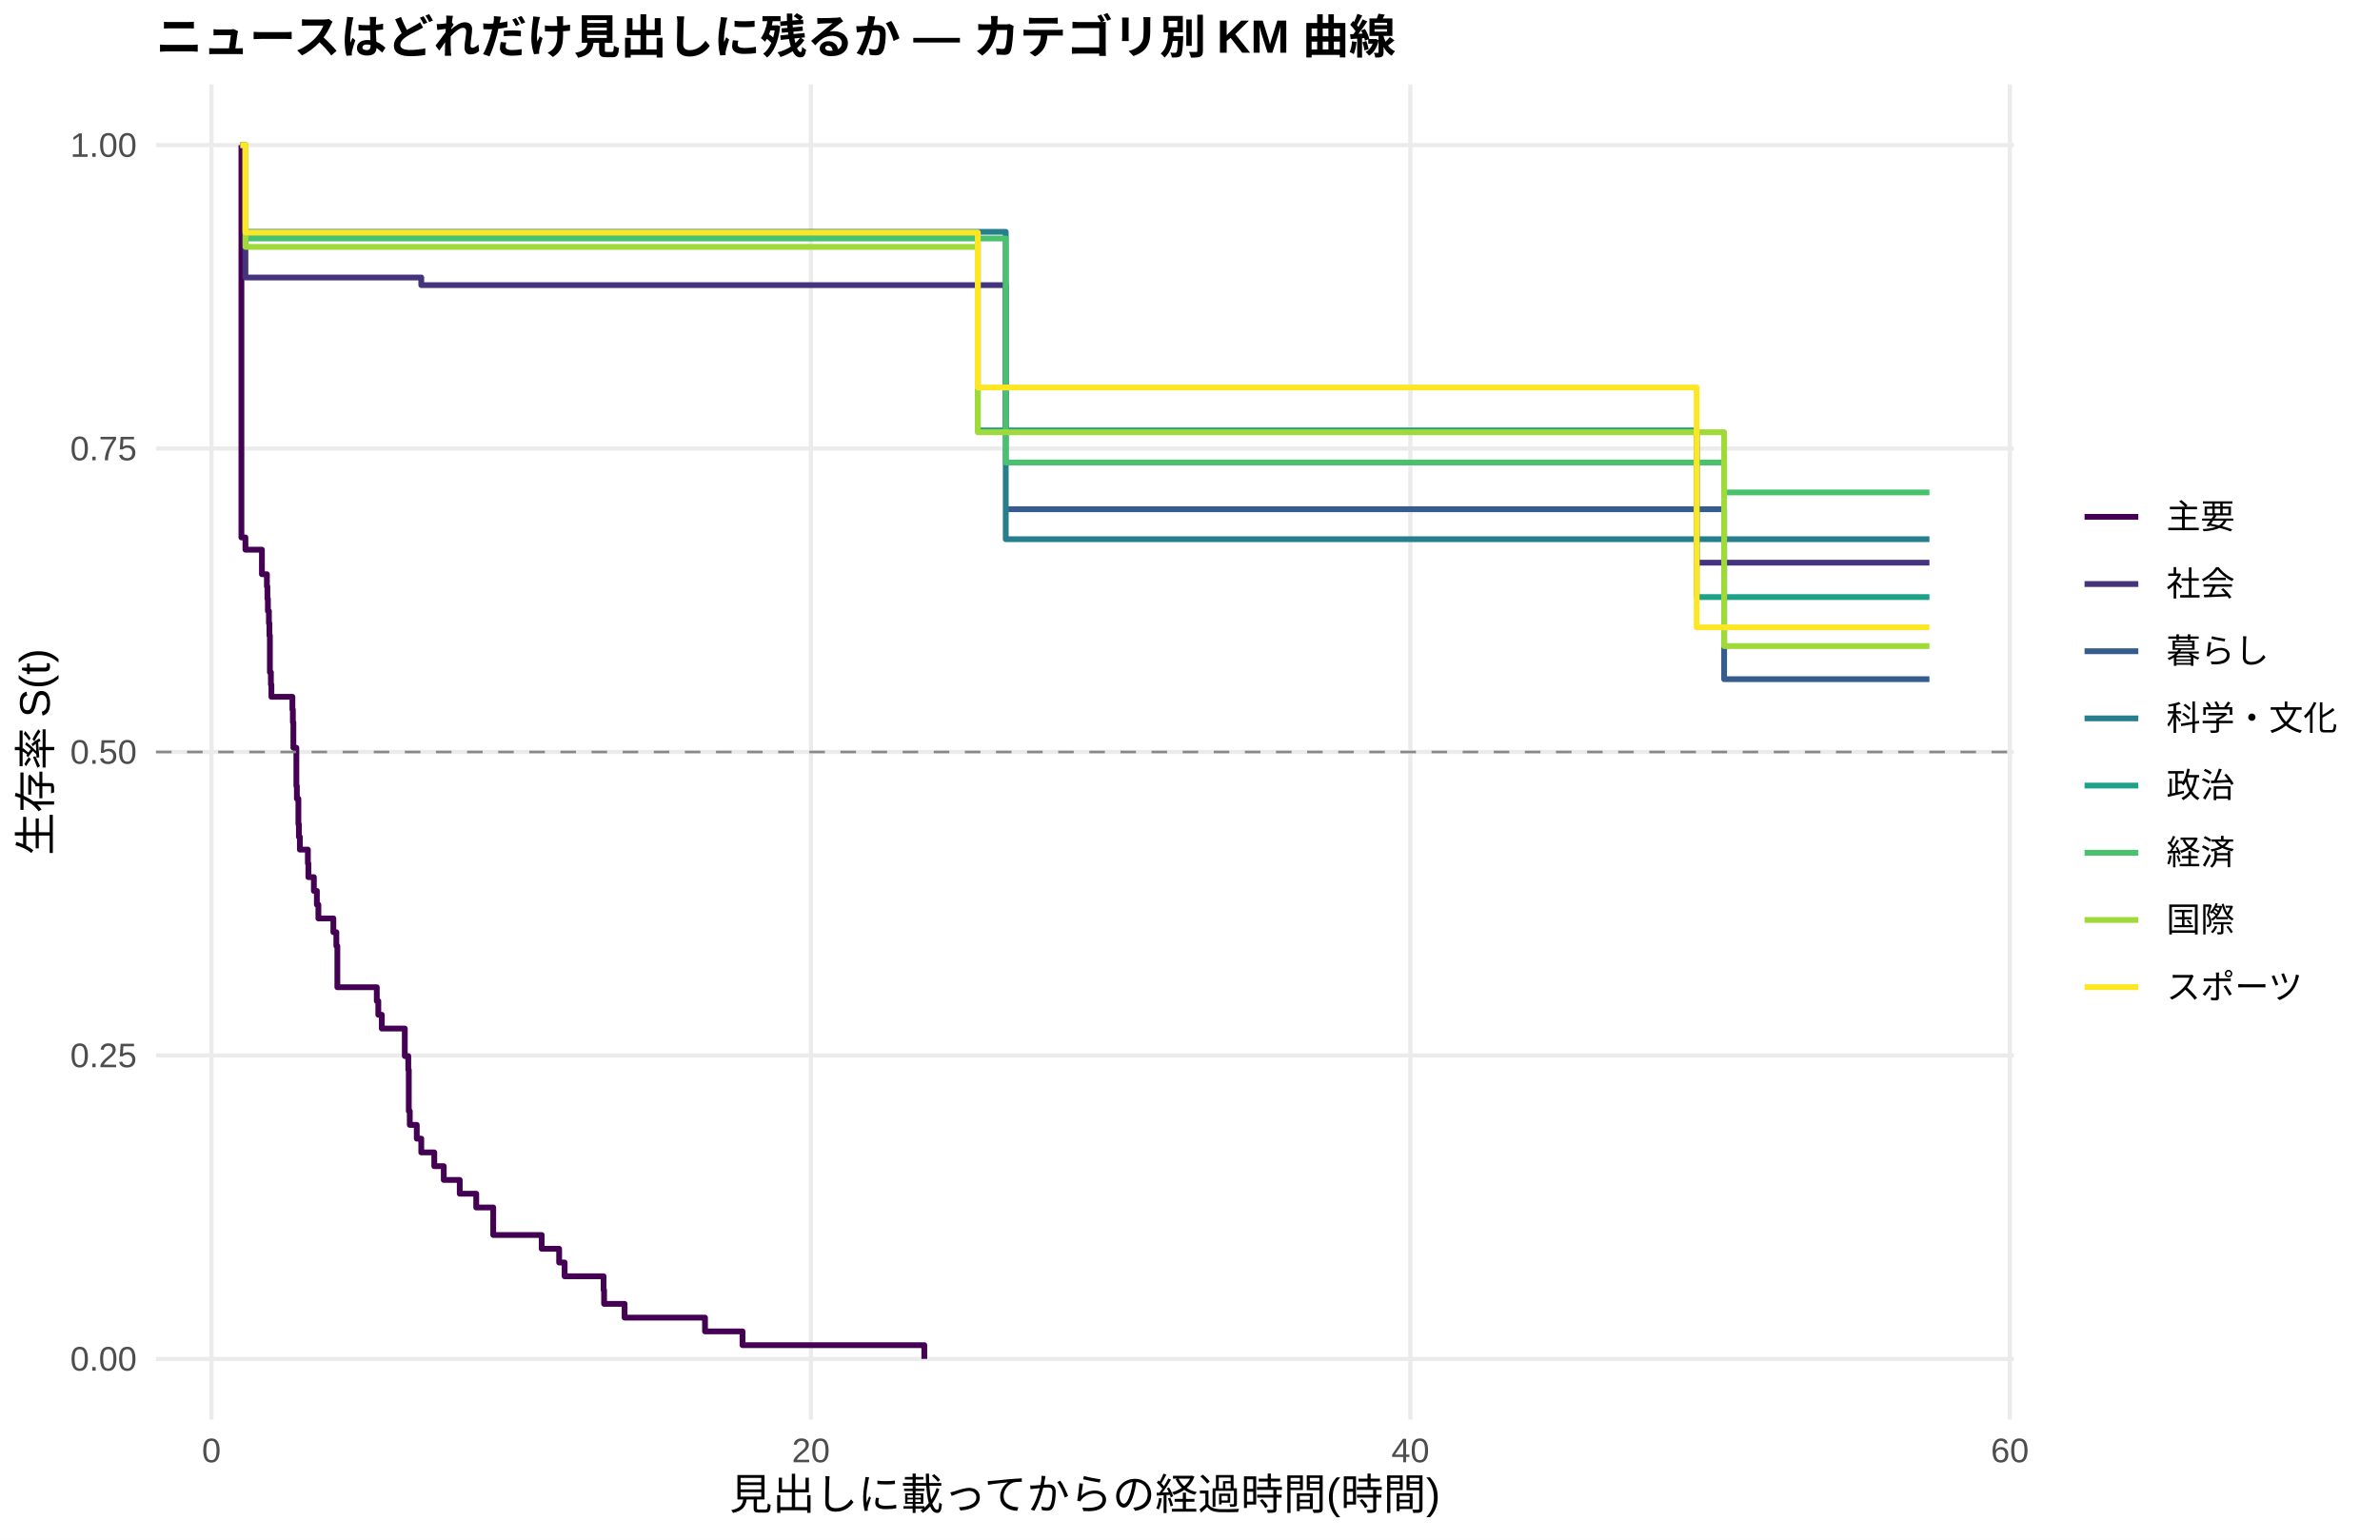
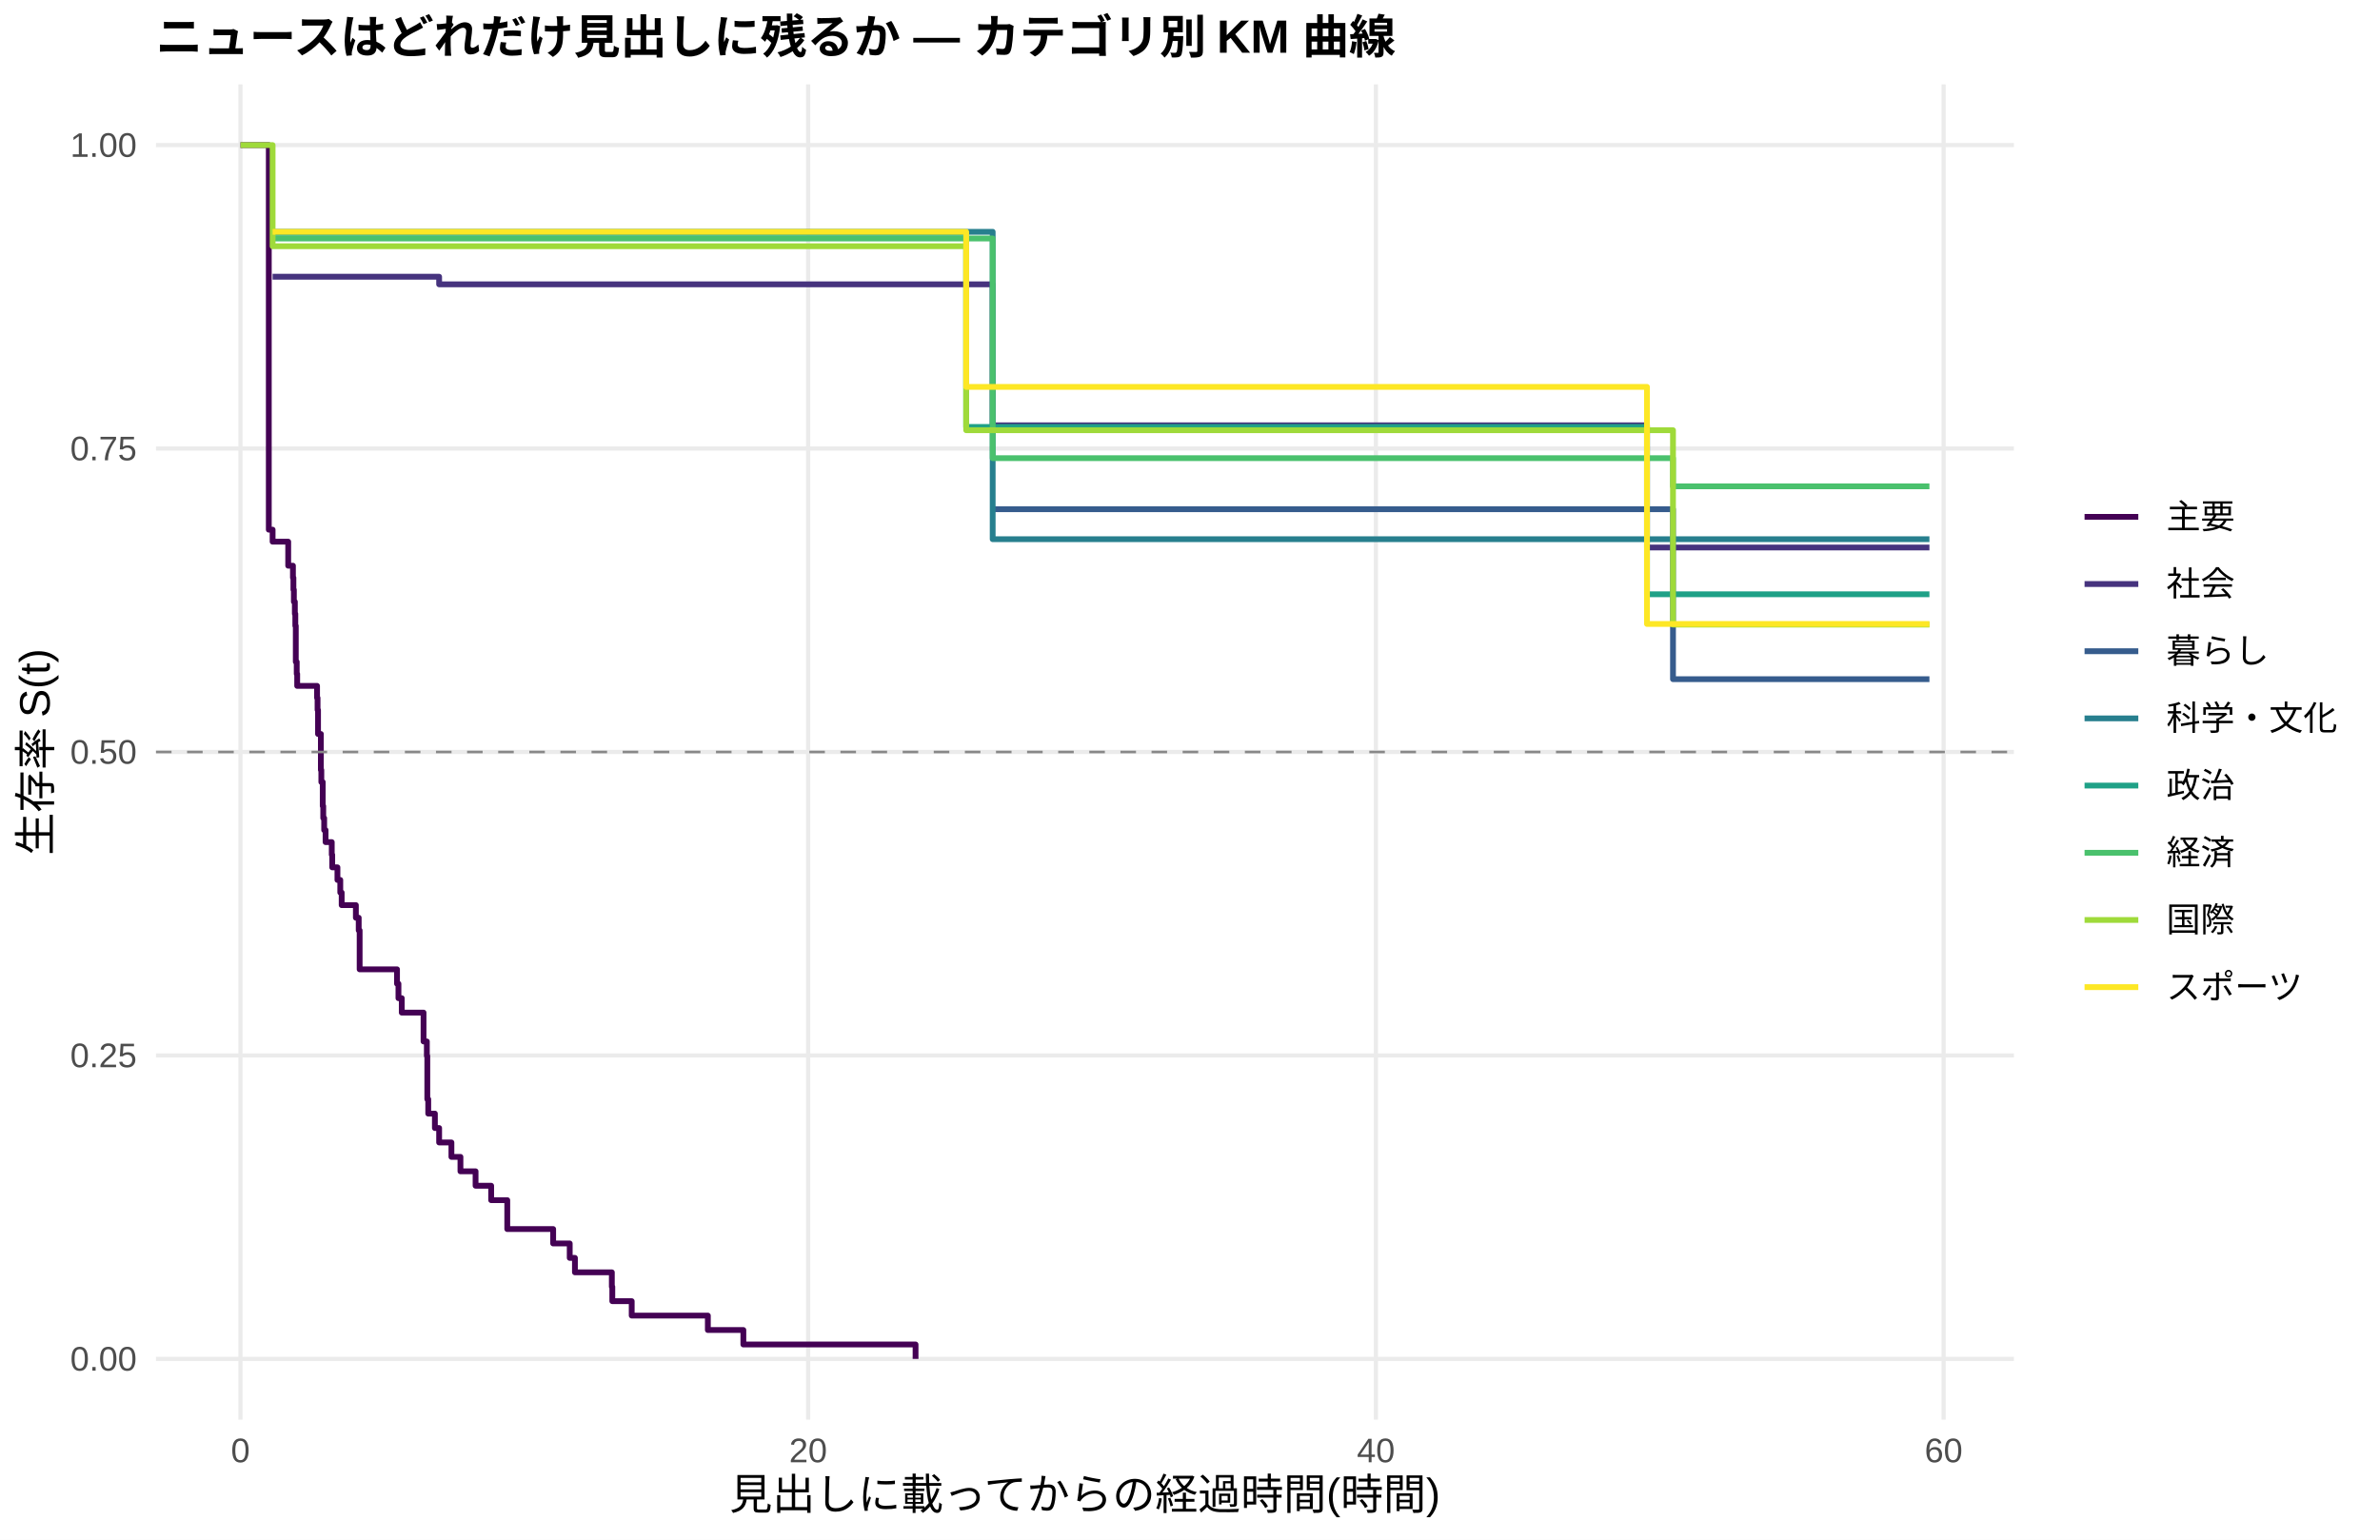
<svg xmlns="http://www.w3.org/2000/svg" width="612.00pt" height="396.00pt" viewBox="0 0 612.00 396.00">
  <g class="svglite">
    <defs>
      <style type="text/css">
    .svglite line, .svglite polyline, .svglite polygon, .svglite path, .svglite rect, .svglite circle {
      fill: none;
      stroke: #000000;
      stroke-linecap: round;
      stroke-linejoin: round;
      stroke-miterlimit: 10.00;
    }
    .svglite text {
      white-space: pre;
    }
    .svglite g.glyphgroup path {
      fill: inherit;
      stroke: none;
    }
  </style>
    </defs>
    <rect width="100%" height="100%" style="stroke: none; fill: #FFFFFF;" />
    <defs>
      <clipPath id="cpMC4wMHw2MTIuMDB8MC4wMHwzOTYuMDA=">
        <rect x="0.00" y="0.00" width="612.00" height="396.00" />
      </clipPath>
    </defs>
    <g clip-path="url(#cpMC4wMHw2MTIuMDB8MC4wMHwzOTYuMDA=)">
      <rect x="0.00" y="0.00" width="612.00" height="396.00" style="stroke-width: 1.07; stroke: none; fill: #FFFFFF;" />
    </g>
    <defs>
      <clipPath id="cpNDAuMTF8NTE3Ljg2fDIxLjcxfDM2NS4xMg==">
        <rect x="40.11" y="21.71" width="477.75" height="343.41" />
      </clipPath>
    </defs>
    <g clip-path="url(#cpNDAuMTF8NTE3Ljg2fDIxLjcxfDM2NS4xMg==)">
      <polyline points="40.11,349.51 517.86,349.51 " style="stroke-width: 1.07; stroke: #EBEBEB; stroke-linecap: butt;" />
      <polyline points="40.11,271.46 517.86,271.46 " style="stroke-width: 1.07; stroke: #EBEBEB; stroke-linecap: butt;" />
      <polyline points="40.11,193.41 517.86,193.41 " style="stroke-width: 1.07; stroke: #EBEBEB; stroke-linecap: butt;" />
      <polyline points="40.11,115.37 517.86,115.37 " style="stroke-width: 1.07; stroke: #EBEBEB; stroke-linecap: butt;" />
      <polyline points="40.11,37.32 517.86,37.32 " style="stroke-width: 1.07; stroke: #EBEBEB; stroke-linecap: butt;" />
-       <polyline points="54.37,365.12 54.37,21.71 " style="stroke-width: 1.07; stroke: #EBEBEB; stroke-linecap: butt;" />
-       <polyline points="208.52,365.12 208.52,21.71 " style="stroke-width: 1.07; stroke: #EBEBEB; stroke-linecap: butt;" />
-       <polyline points="362.67,365.12 362.67,21.71 " style="stroke-width: 1.07; stroke: #EBEBEB; stroke-linecap: butt;" />
-       <polyline points="516.82,365.12 516.82,21.71 " style="stroke-width: 1.07; stroke: #EBEBEB; stroke-linecap: butt;" />
-       <polyline points="61.83,37.32 62.08,37.32 62.08,138.23 63.11,138.23 63.11,141.38 67.35,141.38 67.35,147.69 68.63,147.69 68.63,150.84 68.76,150.84 68.76,153.99 68.89,153.99 68.89,157.15 69.15,157.15 69.15,160.30 69.28,160.30 69.28,163.45 69.40,163.45 69.40,172.91 69.66,172.91 69.66,176.07 69.79,176.07 69.79,179.22 75.19,179.22 75.19,182.50 75.31,182.50 75.31,185.77 75.44,185.77 75.44,192.32 76.21,192.32 76.21,202.14 76.34,202.14 76.34,205.42 76.73,205.42 76.73,211.97 76.86,211.97 76.86,215.24 77.11,215.24 77.11,218.52 77.37,218.52 77.37,218.52 79.17,218.52 79.17,222.06 79.30,222.06 79.30,225.60 80.71,225.60 80.71,229.14 81.48,229.14 81.48,232.68 81.87,232.68 81.87,236.22 85.72,236.22 85.72,239.76 86.49,239.76 86.49,243.30 86.75,243.30 86.75,253.92 96.89,253.92 96.89,257.46 97.28,257.46 97.28,261.00 98.18,261.00 98.18,264.54 104.09,264.54 104.09,271.62 104.99,271.62 104.99,275.16 105.12,275.16 105.12,285.78 105.37,285.78 105.37,289.32 107.17,289.32 107.17,292.86 108.33,292.86 108.33,296.40 111.67,296.40 111.67,299.94 114.11,299.94 114.11,303.48 118.22,303.48 118.22,307.02 122.46,307.02 122.46,310.56 126.83,310.56 126.83,317.64 139.29,317.64 139.29,321.18 143.78,321.18 143.78,324.72 145.19,324.72 145.19,328.26 155.21,328.26 155.21,331.81 155.34,331.81 155.34,335.35 160.61,335.35 160.61,338.89 181.29,338.89 181.29,342.43 190.93,342.43 190.93,345.97 237.68,345.97 237.68,349.51 " style="stroke-width: 1.49; stroke: #440154; stroke-linecap: butt;" />
-       <polyline points="61.83,37.32 63.11,37.32 63.11,71.37 69.79,71.37 69.79,71.37 77.37,71.37 77.37,71.37 108.33,71.37 108.33,73.33 121.94,73.33 121.94,73.33 135.05,73.33 135.05,73.33 146.61,73.33 146.61,73.33 153.80,73.33 153.80,73.33 160.48,73.33 160.48,73.33 175.25,73.33 175.25,73.33 181.81,73.33 181.81,73.33 191.95,73.33 191.95,73.33 198.89,73.33 198.89,73.33 221.50,73.33 221.50,73.33 246.55,73.33 246.55,73.33 254.26,73.33 254.26,73.33 258.62,73.33 258.62,111.10 275.32,111.10 275.32,111.10 320.03,111.10 320.03,111.10 331.46,111.10 331.46,111.10 338.65,111.10 338.65,111.10 345.72,111.10 345.72,111.10 352.78,111.10 352.78,111.10 360.49,111.10 360.49,111.10 366.91,111.10 366.91,111.10 377.32,111.10 377.32,111.10 384.13,111.10 384.13,111.10 397.10,111.10 397.10,111.10 424.59,111.10 424.59,111.10 431.91,111.10 431.91,111.10 436.28,111.10 436.28,144.72 496.14,144.72 496.14,144.72 " style="stroke-width: 1.49; stroke: #46337E; stroke-linecap: butt;" />
-       <polyline points="258.62,130.97 320.03,130.97 320.03,130.97 331.46,130.97 331.46,130.97 443.35,130.97 443.35,174.68 496.14,174.68 496.14,174.68 " style="stroke-width: 1.49; stroke: #365C8D; stroke-linecap: butt;" />
-       <polyline points="63.11,59.62 121.94,59.62 121.94,59.62 146.61,59.62 146.61,59.62 258.62,59.62 258.62,138.68 313.48,138.68 313.48,138.68 360.49,138.68 360.49,138.68 431.91,138.68 431.91,138.68 496.14,138.68 496.14,138.68 " style="stroke-width: 1.49; stroke: #277F8E; stroke-linecap: butt;" />
-       <polyline points="63.11,59.89 77.37,59.89 77.37,59.89 128.75,59.89 128.75,59.89 135.05,59.89 135.05,59.89 146.61,59.89 146.61,59.89 153.80,59.89 153.80,59.89 175.25,59.89 175.25,59.89 181.81,59.89 181.81,59.89 191.95,59.89 191.95,59.89 198.89,59.89 198.89,59.89 221.50,59.89 221.50,59.89 246.55,59.89 246.55,59.89 251.43,59.89 251.43,110.70 275.32,110.70 275.32,110.70 299.60,110.70 299.60,110.70 320.03,110.70 320.03,110.70 331.46,110.70 331.46,110.70 338.65,110.70 338.65,110.70 407.25,110.70 407.25,110.70 436.28,110.70 436.28,153.56 476.75,153.56 476.75,153.56 496.14,153.56 496.14,153.56 " style="stroke-width: 1.49; stroke: #1FA187; stroke-linecap: butt;" />
-       <polyline points="63.11,61.33 128.75,61.33 128.75,61.33 160.48,61.33 160.48,61.33 167.55,61.33 167.55,61.33 175.25,61.33 175.25,61.33 181.81,61.33 181.81,61.33 198.89,61.33 198.89,61.33 211.35,61.33 211.35,61.33 221.50,61.33 221.50,61.33 246.55,61.33 246.55,61.33 258.62,61.33 258.62,118.97 320.03,118.97 320.03,118.97 345.72,118.97 345.72,118.97 384.13,118.97 384.13,118.97 397.10,118.97 397.10,118.97 407.25,118.97 407.25,118.97 431.91,118.97 431.91,118.97 443.35,118.97 443.35,126.65 470.32,126.65 470.32,126.65 496.14,126.65 496.14,126.65 " style="stroke-width: 1.49; stroke: #4AC16D; stroke-linecap: butt;" />
-       <polyline points="61.83,37.32 63.11,37.32 63.11,63.50 69.79,63.50 69.79,63.50 128.75,63.50 128.75,63.50 135.05,63.50 135.05,63.50 146.61,63.50 146.61,63.50 153.80,63.50 153.80,63.50 181.81,63.50 181.81,63.50 191.95,63.50 191.95,63.50 198.89,63.50 198.89,63.50 246.55,63.50 246.55,63.50 251.43,63.50 251.43,111.17 254.26,111.17 254.26,111.17 261.84,111.17 261.84,111.17 299.60,111.17 299.60,111.17 313.48,111.17 313.48,111.17 320.03,111.17 320.03,111.17 331.46,111.17 331.46,111.17 345.72,111.17 345.72,111.17 352.78,111.17 352.78,111.17 360.49,111.17 360.49,111.17 366.91,111.17 366.91,111.17 390.68,111.17 390.68,111.17 407.25,111.17 407.25,111.17 431.91,111.17 431.91,111.17 443.35,111.17 443.35,166.17 470.32,166.17 470.32,166.17 476.75,166.17 476.75,166.17 496.14,166.17 496.14,166.17 " style="stroke-width: 1.49; stroke: #9FDA3A; stroke-linecap: butt;" />
-       <polyline points="61.83,37.32 63.11,37.32 63.11,59.80 121.94,59.80 121.94,59.80 135.05,59.80 135.05,59.80 153.80,59.80 153.80,59.80 181.81,59.80 181.81,59.80 191.95,59.80 191.95,59.80 211.35,59.80 211.35,59.80 251.43,59.80 251.43,99.66 313.48,99.66 313.48,99.66 320.03,99.66 320.03,99.66 352.78,99.66 352.78,99.66 377.32,99.66 377.32,99.66 384.13,99.66 384.13,99.66 397.10,99.66 397.10,99.66 407.25,99.66 407.25,99.66 431.91,99.66 431.91,99.66 436.28,99.66 436.28,161.35 476.75,161.35 476.75,161.35 496.14,161.35 496.14,161.35 " style="stroke-width: 1.49; stroke: #FDE725; stroke-linecap: butt;" />
+       <polyline points="61.83,365.12 61.83,21.71 " style="stroke-width: 1.07; stroke: #EBEBEB; stroke-linecap: butt;" />
+       <polyline points="207.81,365.12 207.81,21.71 " style="stroke-width: 1.07; stroke: #EBEBEB; stroke-linecap: butt;" />
+       <polyline points="353.80,365.12 353.80,21.71 " style="stroke-width: 1.07; stroke: #EBEBEB; stroke-linecap: butt;" />
+       <polyline points="499.79,365.12 499.79,21.71 " style="stroke-width: 1.07; stroke: #EBEBEB; stroke-linecap: butt;" />
+       <polyline points="61.83,37.32 69.12,37.32 69.12,136.23 70.10,136.23 70.10,139.32 74.11,139.32 74.11,145.50 75.33,145.50 75.33,148.59 75.45,148.59 75.45,151.68 75.57,151.68 75.57,154.77 75.82,154.77 75.82,157.87 75.94,157.87 75.94,160.96 76.06,160.96 76.06,170.23 76.30,170.23 76.30,173.32 76.42,173.32 76.42,176.41 81.53,176.41 81.53,179.50 81.66,179.50 81.66,182.59 81.78,182.59 81.78,188.78 82.51,188.78 82.51,198.05 82.63,198.05 82.63,201.14 82.99,201.14 82.99,207.32 83.12,207.32 83.12,210.41 83.36,210.41 83.36,213.50 83.72,213.50 83.72,216.59 84.82,216.59 84.82,216.59 85.31,216.59 85.31,219.84 85.43,219.84 85.43,223.08 86.77,223.08 86.77,226.32 87.50,226.32 87.50,229.56 87.86,229.56 87.86,232.80 91.51,232.80 91.51,236.04 92.24,236.04 92.24,239.29 92.36,239.29 92.36,239.29 92.48,239.29 92.48,249.31 99.54,249.31 99.54,249.31 102.09,249.31 102.09,253.02 102.46,253.02 102.46,256.73 103.31,256.73 103.31,260.44 108.91,260.44 108.91,267.86 109.76,267.86 109.76,271.57 109.88,271.57 109.88,282.71 110.12,282.71 110.12,286.42 111.83,286.42 111.83,290.13 112.92,290.13 112.92,293.84 116.08,293.84 116.08,297.55 118.40,297.55 118.40,301.26 122.29,301.26 122.29,304.97 126.30,304.97 126.30,308.68 130.44,308.68 130.44,316.11 142.24,316.11 142.24,319.82 146.50,319.82 146.50,323.53 147.84,323.53 147.84,327.24 157.33,327.24 157.33,330.95 157.45,330.95 157.45,334.66 162.44,334.66 162.44,338.37 182.02,338.37 182.02,342.08 191.15,342.08 191.15,345.80 235.43,345.80 235.43,349.51 " style="stroke-width: 1.49; stroke: #440154; stroke-linecap: butt;" />
+       <polyline points="70.10,71.17 84.82,71.17 84.82,71.17 92.36,71.17 92.36,71.17 99.54,71.17 99.54,71.17 112.92,71.17 112.92,73.13 141.75,73.13 141.75,73.13 154.16,73.13 154.16,73.13 165.11,73.13 165.11,73.13 171.93,73.13 171.93,73.13 178.25,73.13 178.25,73.13 192.24,73.13 192.24,73.13 198.45,73.13 198.45,73.13 208.06,73.13 208.06,73.13 214.63,73.13 214.63,73.13 236.04,73.13 236.04,73.13 255.26,73.13 255.26,109.38 259.76,109.38 259.76,109.38 267.06,109.38 267.06,109.38 287.01,109.38 287.01,109.38 329.35,109.38 329.35,109.38 340.18,109.38 340.18,109.38 346.99,109.38 346.99,109.38 353.68,109.38 353.68,109.38 360.37,109.38 360.37,109.38 367.67,109.38 367.67,109.38 373.76,109.38 373.76,109.38 383.61,109.38 383.61,109.38 390.06,109.38 390.06,109.38 402.35,109.38 402.35,109.38 423.51,109.38 423.51,140.82 428.38,140.82 428.38,140.82 435.31,140.82 435.31,140.82 496.14,140.82 496.14,140.82 " style="stroke-width: 1.49; stroke: #46337E; stroke-linecap: butt;" />
+       <polyline points="255.26,130.97 329.35,130.97 329.35,130.97 340.18,130.97 340.18,130.97 430.20,130.97 430.20,174.68 496.14,174.68 496.14,174.68 " style="stroke-width: 1.49; stroke: #365C8D; stroke-linecap: butt;" />
+       <polyline points="70.10,59.62 141.75,59.62 141.75,59.62 165.11,59.62 165.11,59.62 255.26,59.62 255.26,138.68 323.15,138.68 323.15,138.68 367.67,138.68 367.67,138.68 435.31,138.68 435.31,138.68 496.14,138.68 496.14,138.68 " style="stroke-width: 1.49; stroke: #277F8E; stroke-linecap: butt;" />
+       <polyline points="70.10,59.89 99.54,59.89 99.54,59.89 148.20,59.89 148.20,59.89 154.16,59.89 154.16,59.89 165.11,59.89 165.11,59.89 171.93,59.89 171.93,59.89 192.24,59.89 192.24,59.89 198.45,59.89 198.45,59.89 208.06,59.89 208.06,59.89 214.63,59.89 214.63,59.89 236.04,59.89 236.04,59.89 248.45,59.89 248.45,109.82 259.76,109.82 259.76,109.82 287.01,109.82 287.01,109.82 310.01,109.82 310.01,109.82 329.35,109.82 329.35,109.82 340.18,109.82 340.18,109.82 346.99,109.82 346.99,109.82 411.96,109.82 411.96,109.82 423.51,109.82 423.51,152.84 477.77,152.84 477.77,152.84 496.14,152.84 496.14,152.84 " style="stroke-width: 1.49; stroke: #1FA187; stroke-linecap: butt;" />
+       <polyline points="70.10,61.33 148.20,61.33 148.20,61.33 178.25,61.33 178.25,61.33 184.94,61.33 184.94,61.33 192.24,61.33 192.24,61.33 198.45,61.33 198.45,61.33 214.63,61.33 214.63,61.33 226.43,61.33 226.43,61.33 236.04,61.33 236.04,61.33 255.26,61.33 255.26,117.84 259.76,117.84 259.76,117.84 329.35,117.84 329.35,117.84 353.68,117.84 353.68,117.84 390.06,117.84 390.06,117.84 402.35,117.84 402.35,117.84 411.96,117.84 411.96,117.84 430.20,117.84 430.20,125.08 435.31,125.08 435.31,125.08 471.69,125.08 471.69,125.08 496.14,125.08 496.14,125.08 " style="stroke-width: 1.49; stroke: #4AC16D; stroke-linecap: butt;" />
+       <polyline points="61.83,37.32 70.10,37.32 70.10,63.33 84.82,63.33 84.82,63.33 92.36,63.33 92.36,63.33 148.20,63.33 148.20,63.33 154.16,63.33 154.16,63.33 165.11,63.33 165.11,63.33 171.93,63.33 171.93,63.33 198.45,63.33 198.45,63.33 208.06,63.33 208.06,63.33 214.63,63.33 214.63,63.33 248.45,63.33 248.45,110.65 259.76,110.65 259.76,110.65 267.06,110.65 267.06,110.65 274.24,110.65 274.24,110.65 310.01,110.65 310.01,110.65 323.15,110.65 323.15,110.65 329.35,110.65 329.35,110.65 340.18,110.65 340.18,110.65 353.68,110.65 353.68,110.65 360.37,110.65 360.37,110.65 367.67,110.65 367.67,110.65 373.76,110.65 373.76,110.65 396.26,110.65 396.26,110.65 411.96,110.65 411.96,110.65 430.20,110.65 430.20,160.65 435.31,160.65 435.31,160.65 471.69,160.65 471.69,160.65 477.77,160.65 477.77,160.65 496.14,160.65 496.14,160.65 " style="stroke-width: 1.49; stroke: #9FDA3A; stroke-linecap: butt;" />
+       <polyline points="70.10,59.62 84.82,59.62 84.82,59.62 141.75,59.62 141.75,59.62 154.16,59.62 154.16,59.62 171.93,59.62 171.93,59.62 198.45,59.62 198.45,59.62 208.06,59.62 208.06,59.62 226.43,59.62 226.43,59.62 248.45,59.62 248.45,99.51 323.15,99.51 323.15,99.51 329.35,99.51 329.35,99.51 360.37,99.51 360.37,99.51 383.61,99.51 383.61,99.51 390.06,99.51 390.06,99.51 402.35,99.51 402.35,99.51 411.96,99.51 411.96,99.51 423.51,99.51 423.51,160.48 435.31,160.48 435.31,160.48 477.77,160.48 477.77,160.48 496.14,160.48 496.14,160.48 " style="stroke-width: 1.49; stroke: #FDE725; stroke-linecap: butt;" />
      <line x1="40.11" y1="193.41" x2="517.86" y2="193.41" style="stroke-width: 0.64; stroke: #888888; stroke-dasharray: 4.00,4.00; stroke-linecap: butt;" />
    </g>
    <g clip-path="url(#cpMC4wMHw2MTIuMDB8MC4wMHwzOTYuMDA=)">
      <text x="35.18" y="352.53" text-anchor="end" style="font-size: 8.80px;fill: #4D4D4D; font-family: &quot;Liberation Sans&quot;;" textLength="17.11px" lengthAdjust="spacingAndGlyphs">0.00</text>
      <text x="35.18" y="274.49" text-anchor="end" style="font-size: 8.80px;fill: #4D4D4D; font-family: &quot;Liberation Sans&quot;;" textLength="17.11px" lengthAdjust="spacingAndGlyphs">0.25</text>
      <text x="35.18" y="196.44" text-anchor="end" style="font-size: 8.80px;fill: #4D4D4D; font-family: &quot;Liberation Sans&quot;;" textLength="17.11px" lengthAdjust="spacingAndGlyphs">0.50</text>
      <text x="35.18" y="118.39" text-anchor="end" style="font-size: 8.80px;fill: #4D4D4D; font-family: &quot;Liberation Sans&quot;;" textLength="17.11px" lengthAdjust="spacingAndGlyphs">0.75</text>
      <text x="35.18" y="40.35" text-anchor="end" style="font-size: 8.80px;fill: #4D4D4D; font-family: &quot;Liberation Sans&quot;;" textLength="17.11px" lengthAdjust="spacingAndGlyphs">1.00</text>
-       <text x="54.37" y="376.10" text-anchor="middle" style="font-size: 8.80px;fill: #4D4D4D; font-family: &quot;Liberation Sans&quot;;" textLength="4.89px" lengthAdjust="spacingAndGlyphs">0</text>
-       <text x="208.52" y="376.10" text-anchor="middle" style="font-size: 8.80px;fill: #4D4D4D; font-family: &quot;Liberation Sans&quot;;" textLength="9.78px" lengthAdjust="spacingAndGlyphs">20</text>
-       <text x="362.67" y="376.10" text-anchor="middle" style="font-size: 8.80px;fill: #4D4D4D; font-family: &quot;Liberation Sans&quot;;" textLength="9.78px" lengthAdjust="spacingAndGlyphs">40</text>
-       <text x="516.82" y="376.10" text-anchor="middle" style="font-size: 8.80px;fill: #4D4D4D; font-family: &quot;Liberation Sans&quot;;" textLength="9.78px" lengthAdjust="spacingAndGlyphs">60</text>
+       <text x="61.83" y="376.10" text-anchor="middle" style="font-size: 8.80px;fill: #4D4D4D; font-family: &quot;Liberation Sans&quot;;" textLength="4.89px" lengthAdjust="spacingAndGlyphs">0</text>
+       <text x="207.81" y="376.10" text-anchor="middle" style="font-size: 8.80px;fill: #4D4D4D; font-family: &quot;Liberation Sans&quot;;" textLength="9.78px" lengthAdjust="spacingAndGlyphs">20</text>
+       <text x="353.80" y="376.10" text-anchor="middle" style="font-size: 8.80px;fill: #4D4D4D; font-family: &quot;Liberation Sans&quot;;" textLength="9.78px" lengthAdjust="spacingAndGlyphs">40</text>
+       <text x="499.79" y="376.10" text-anchor="middle" style="font-size: 8.80px;fill: #4D4D4D; font-family: &quot;Liberation Sans&quot;;" textLength="9.78px" lengthAdjust="spacingAndGlyphs">60</text>
      <text x="278.98" y="388.24" text-anchor="middle" style="font-size: 11.00px; font-family: &quot;Liberation Sans&quot;;" textLength="183.31px" lengthAdjust="spacingAndGlyphs">見出しに載ってからの経過時間(時間)</text>
      <text transform="translate(13.05,193.41) rotate(-90)" text-anchor="middle" style="font-size: 11.00px; font-family: &quot;Liberation Sans&quot;;" textLength="53.78px" lengthAdjust="spacingAndGlyphs">生存率 S(t)</text>
      <line x1="536.03" y1="132.93" x2="549.85" y2="132.93" style="stroke-width: 1.49; stroke: #440154; stroke-linecap: butt;" />
      <line x1="536.03" y1="150.21" x2="549.85" y2="150.21" style="stroke-width: 1.49; stroke: #46337E; stroke-linecap: butt;" />
      <line x1="536.03" y1="167.49" x2="549.85" y2="167.49" style="stroke-width: 1.49; stroke: #365C8D; stroke-linecap: butt;" />
      <line x1="536.03" y1="184.77" x2="549.85" y2="184.77" style="stroke-width: 1.49; stroke: #277F8E; stroke-linecap: butt;" />
      <line x1="536.03" y1="202.05" x2="549.85" y2="202.05" style="stroke-width: 1.49; stroke: #1FA187; stroke-linecap: butt;" />
      <line x1="536.03" y1="219.33" x2="549.85" y2="219.33" style="stroke-width: 1.49; stroke: #4AC16D; stroke-linecap: butt;" />
      <line x1="536.03" y1="236.61" x2="549.85" y2="236.61" style="stroke-width: 1.49; stroke: #9FDA3A; stroke-linecap: butt;" />
      <line x1="536.03" y1="253.89" x2="549.85" y2="253.89" style="stroke-width: 1.49; stroke: #FDE725; stroke-linecap: butt;" />
      <text x="557.06" y="135.96" style="font-size: 8.80px; font-family: &quot;Liberation Sans&quot;;" textLength="17.59px" lengthAdjust="spacingAndGlyphs">主要</text>
      <text x="557.06" y="153.24" style="font-size: 8.80px; font-family: &quot;Liberation Sans&quot;;" textLength="17.59px" lengthAdjust="spacingAndGlyphs">社会</text>
      <text x="557.06" y="170.52" style="font-size: 8.80px; font-family: &quot;Liberation Sans&quot;;" textLength="26.39px" lengthAdjust="spacingAndGlyphs">暮らし</text>
      <text x="557.06" y="187.80" style="font-size: 8.80px; font-family: &quot;Liberation Sans&quot;;" textLength="43.98px" lengthAdjust="spacingAndGlyphs">科学・文化</text>
      <text x="557.06" y="205.08" style="font-size: 8.80px; font-family: &quot;Liberation Sans&quot;;" textLength="17.59px" lengthAdjust="spacingAndGlyphs">政治</text>
      <text x="557.06" y="222.36" style="font-size: 8.80px; font-family: &quot;Liberation Sans&quot;;" textLength="17.59px" lengthAdjust="spacingAndGlyphs">経済</text>
      <text x="557.06" y="239.64" style="font-size: 8.80px; font-family: &quot;Liberation Sans&quot;;" textLength="17.59px" lengthAdjust="spacingAndGlyphs">国際</text>
      <text x="557.06" y="256.92" style="font-size: 8.80px; font-family: &quot;Liberation Sans&quot;;" textLength="35.19px" lengthAdjust="spacingAndGlyphs">スポーツ</text>
      <text x="40.11" y="13.74" style="font-size: 12.00px; font-weight: bold; font-family: &quot;Liberation Sans&quot;;" textLength="319.98px" lengthAdjust="spacingAndGlyphs">ニュースはどれだけ見出しに残るか — カテゴリ別 KM 曲線</text>
    </g>
  </g>
</svg>
